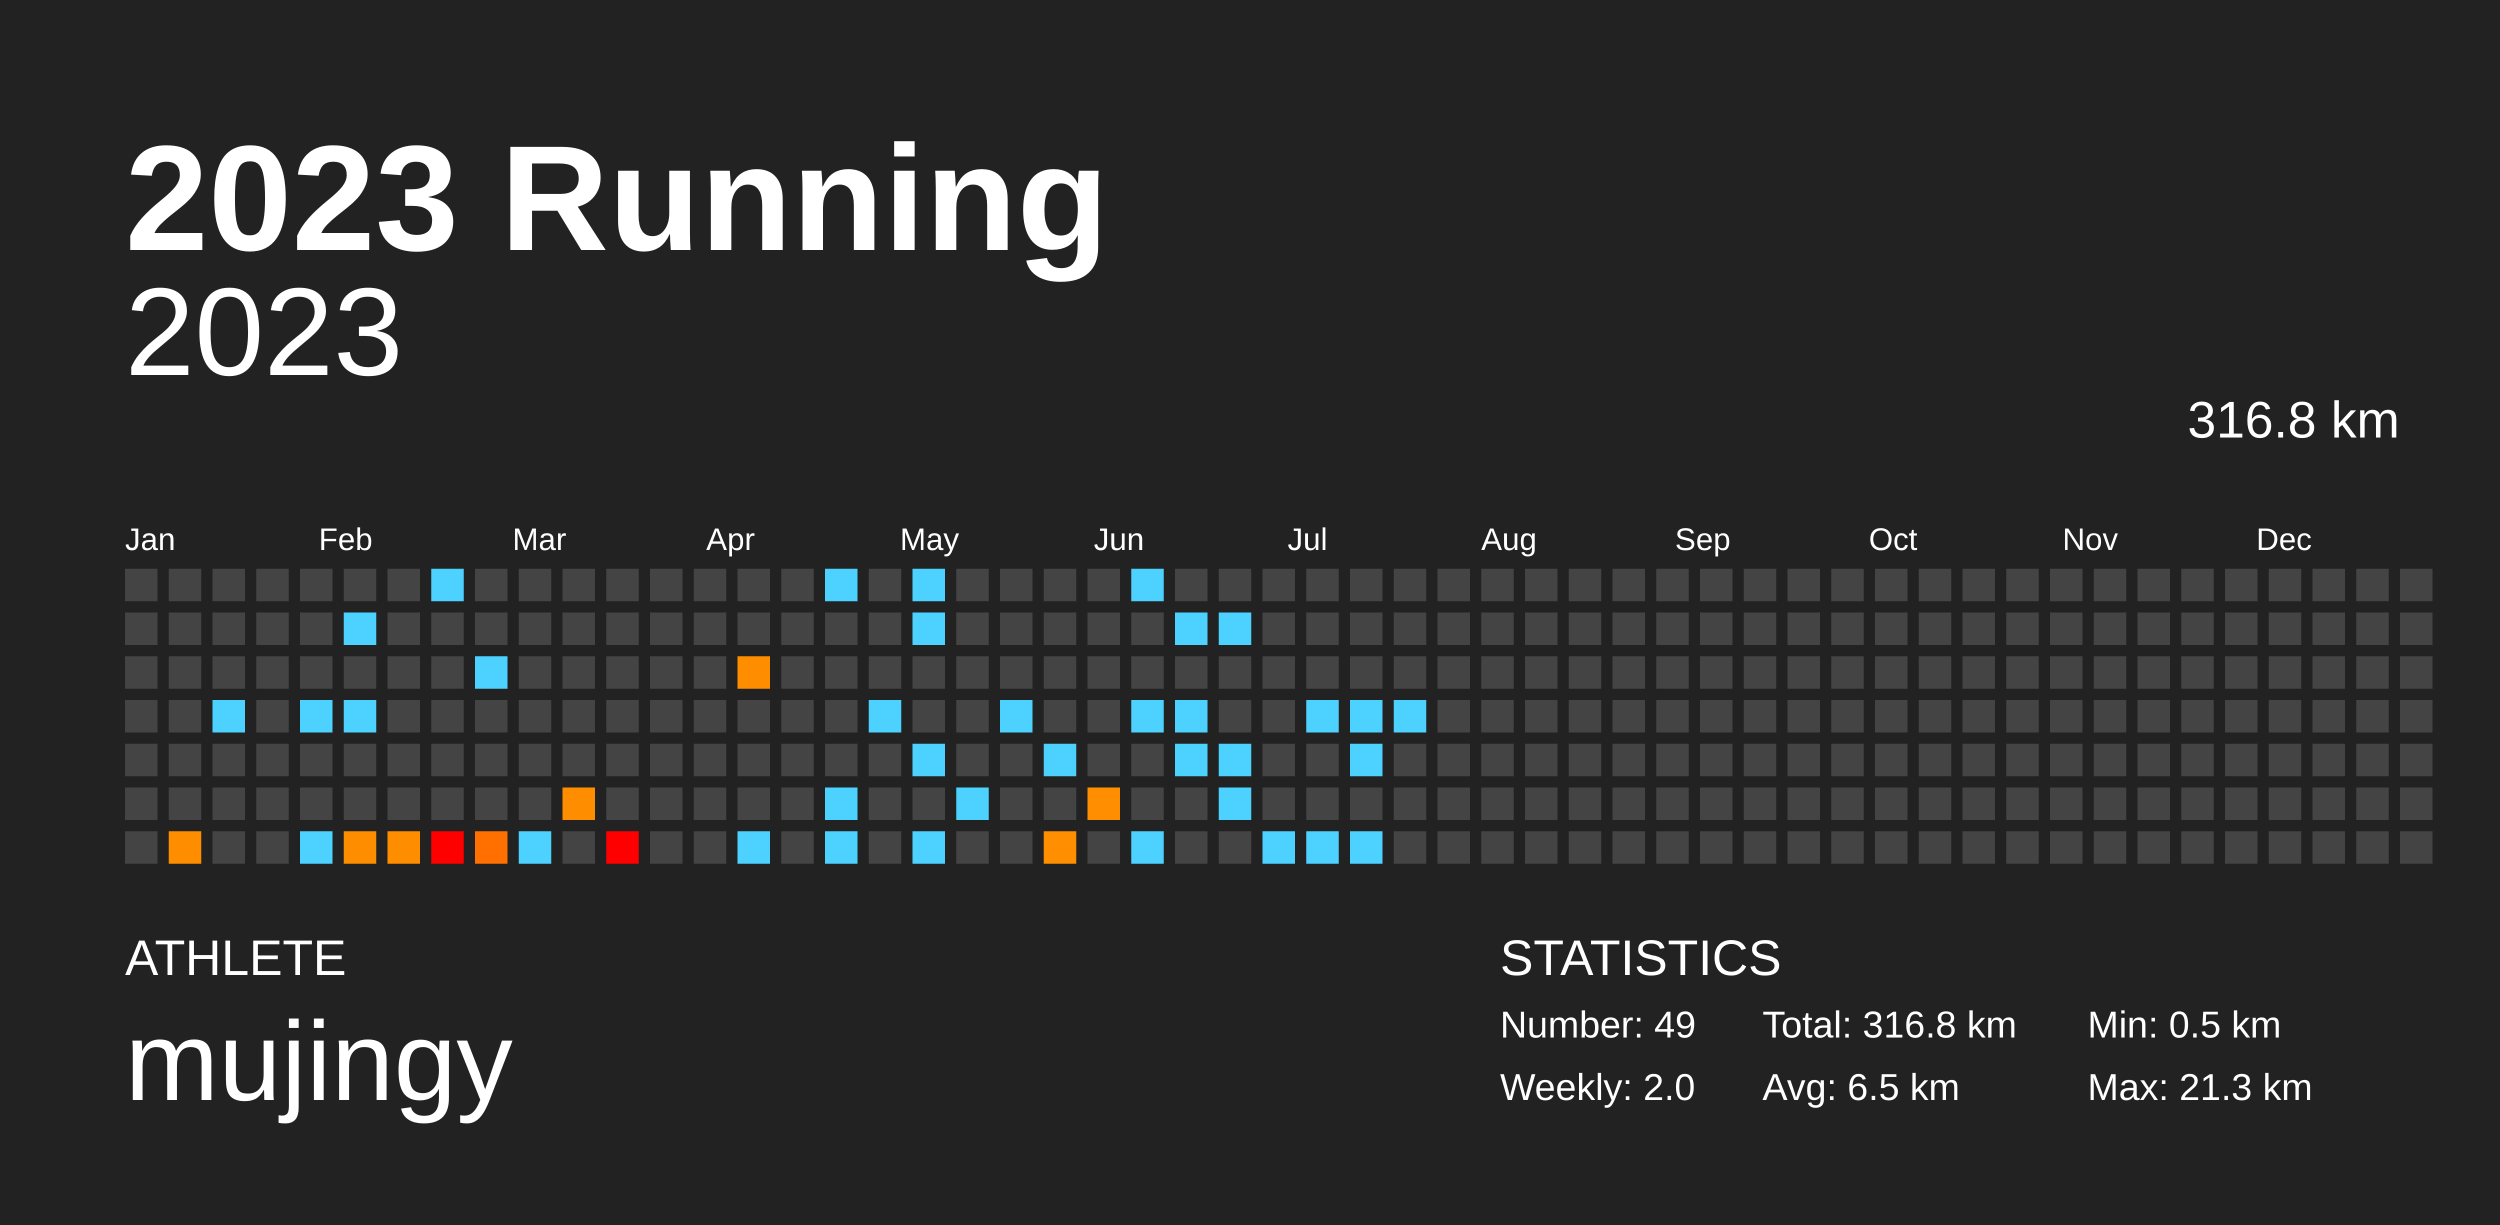
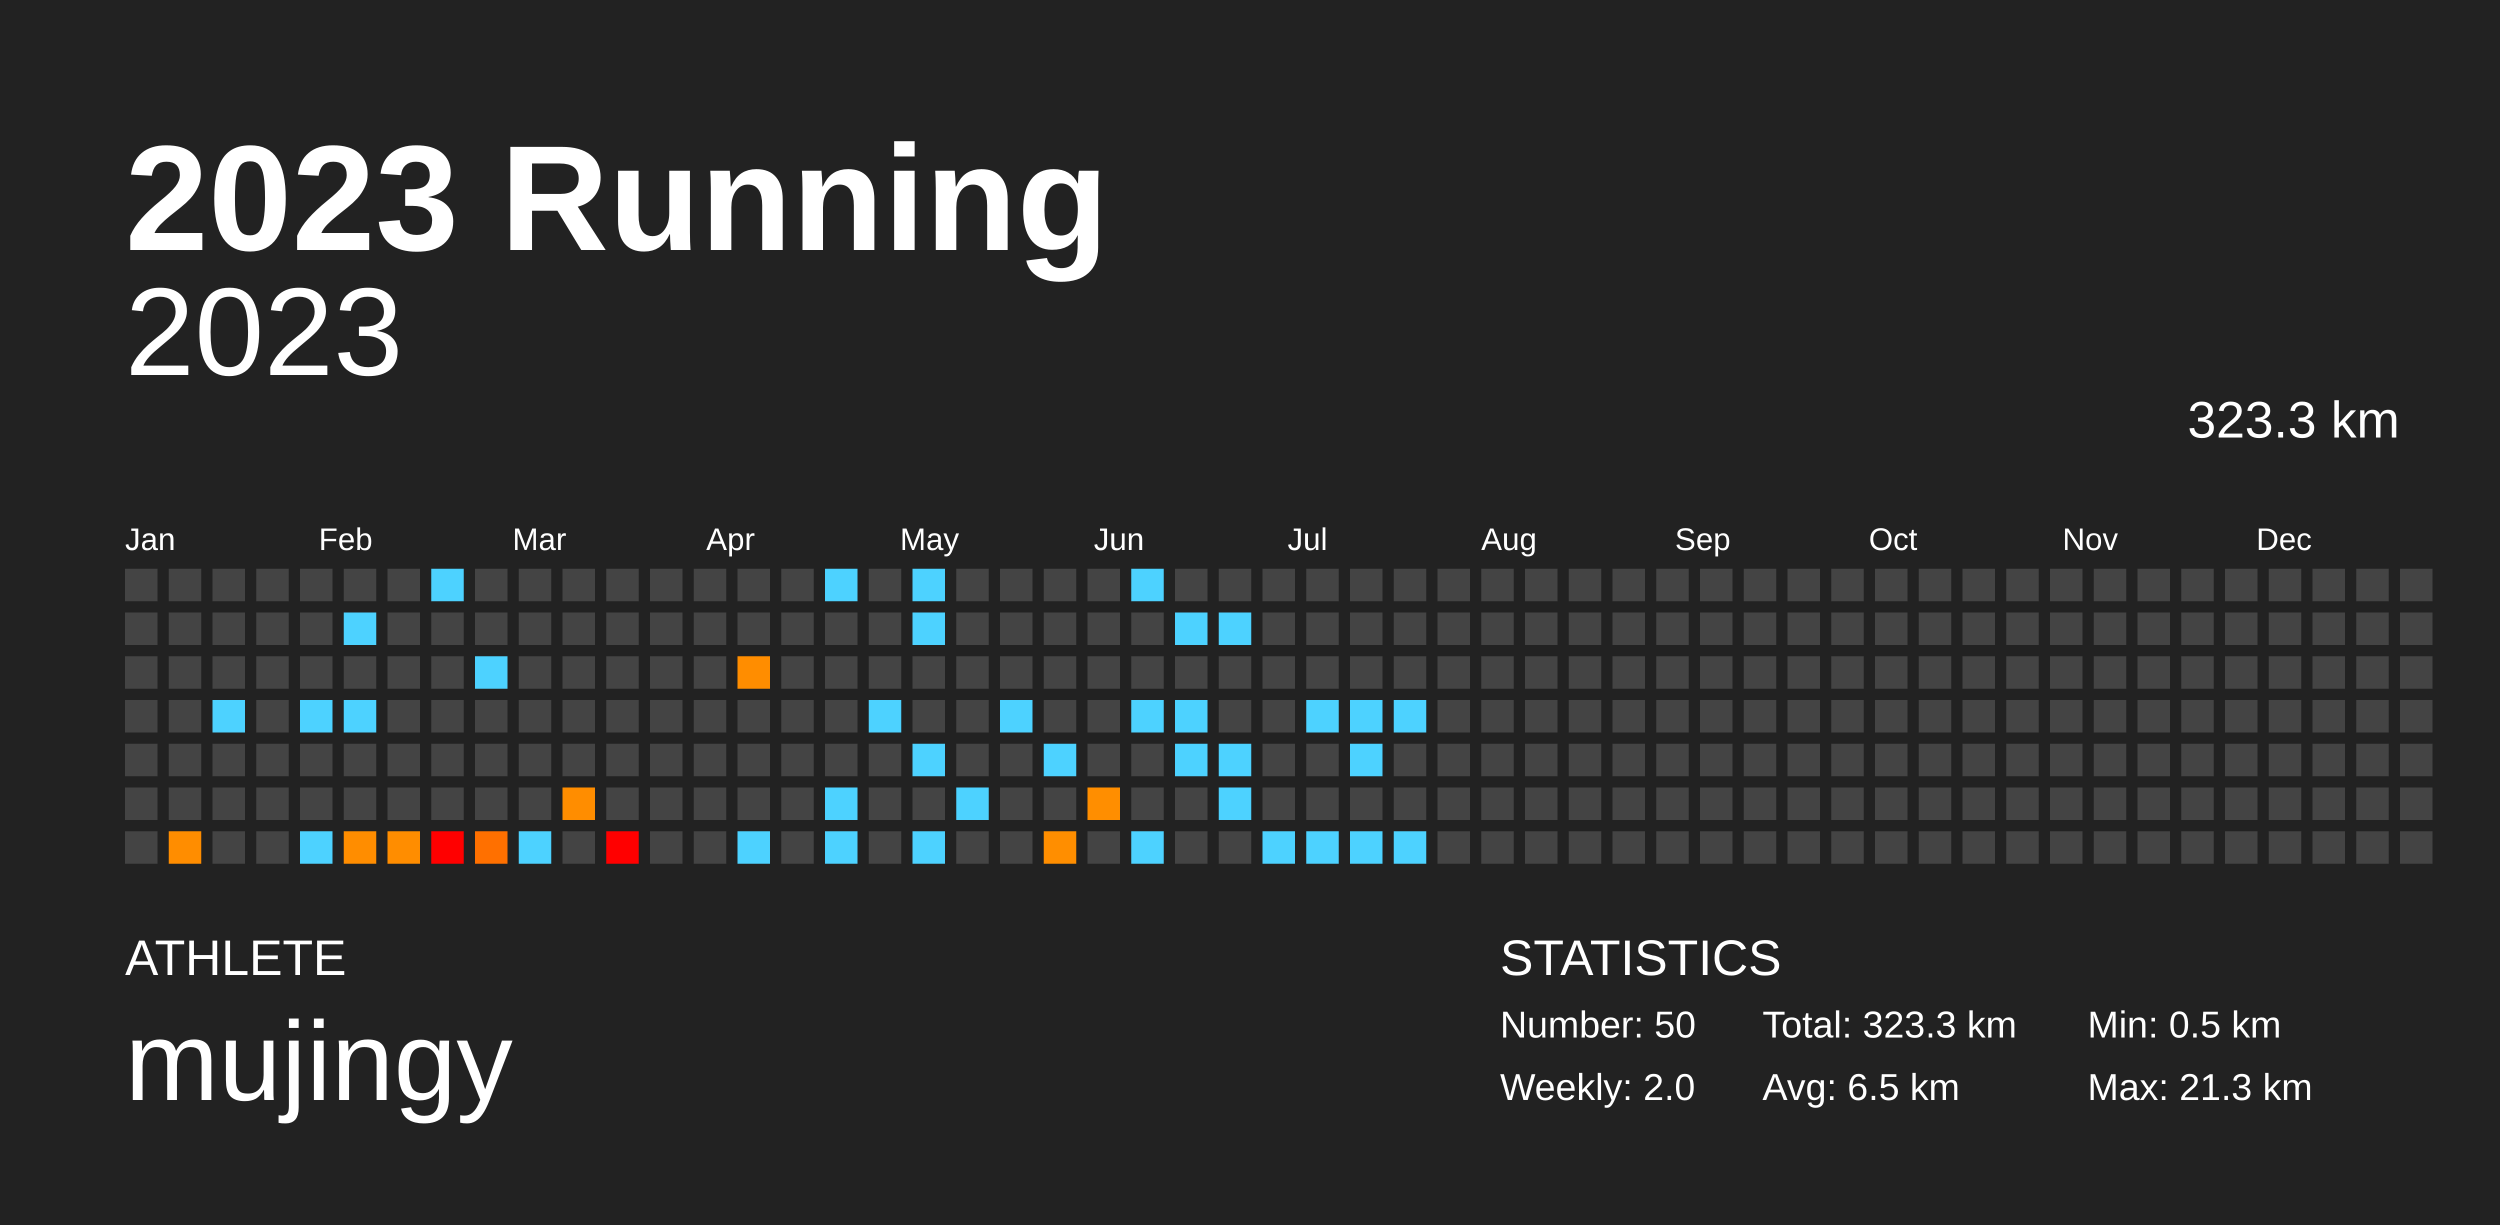
<svg xmlns="http://www.w3.org/2000/svg" baseProfile="full" height="98mm" version="1.1" viewBox="0,0,200,98" width="200mm">
  <defs />
  <rect fill="#222222" height="98" width="200" x="0" y="0" />
  <text fill="#FFFFFF" style="font-size:12px; font-family:Arial; font-weight:bold;" x="10" y="20">2023 Running</text>
  <text fill="#FFFFFF" style="font-size:4px; font-family:Arial" x="10" y="78">ATHLETE</text>
  <text fill="#FFFFFF" style="font-size:9px; font-family:Arial" x="10" y="88">mujingy</text>
  <text fill="#FFFFFF" style="font-size:4px; font-family:Arial" x="120" y="78">STATISTICS</text>
-   <text fill="#FFFFFF" style="font-size:3px; font-family:Arial" x="120" y="83">Number: 49</text>
+   <text fill="#FFFFFF" style="font-size:3px; font-family:Arial" x="120" y="83">Number: 50</text>
  <text fill="#FFFFFF" style="font-size:3px; font-family:Arial" x="120" y="88">Weekly: 2.0</text>
-   <text fill="#FFFFFF" style="font-size:3px; font-family:Arial" x="141" y="83">Total: 316.8 km</text>
+   <text fill="#FFFFFF" style="font-size:3px; font-family:Arial" x="141" y="83">Total: 323.3 km</text>
  <text fill="#FFFFFF" style="font-size:3px; font-family:Arial" x="141" y="88">Avg: 6.5 km</text>
  <text fill="#FFFFFF" style="font-size:3px; font-family:Arial" x="167" y="83">Min: 0.5 km</text>
  <text fill="#FFFFFF" style="font-size:3px; font-family:Arial" x="167" y="88">Max: 21.3 km</text>
  <text alignment-baseline="hanging" fill="#FFFFFF" style="font-size:10.0px; font-family:Arial;" x="10" y="30">2023</text>
-   <text alignment-baseline="hanging" fill="#FFFFFF" style="font-size:4.125px; font-family:Arial;" x="175" y="35">316.8 km</text>
+   <text alignment-baseline="hanging" fill="#FFFFFF" style="font-size:4.125px; font-family:Arial;" x="175" y="35">323.3 km</text>
  <text fill="#FFFFFF" style="font-size:2.5px; font-family:Arial" x="10.0" y="44">Jan</text>
  <text fill="#FFFFFF" style="font-size:2.5px; font-family:Arial" x="25.5" y="44">Feb</text>
  <text fill="#FFFFFF" style="font-size:2.5px; font-family:Arial" x="41.0" y="44">Mar</text>
  <text fill="#FFFFFF" style="font-size:2.5px; font-family:Arial" x="56.5" y="44">Apr</text>
  <text fill="#FFFFFF" style="font-size:2.5px; font-family:Arial" x="72.0" y="44">May</text>
  <text fill="#FFFFFF" style="font-size:2.5px; font-family:Arial" x="87.5" y="44">Jun</text>
  <text fill="#FFFFFF" style="font-size:2.5px; font-family:Arial" x="103.0" y="44">Jul</text>
  <text fill="#FFFFFF" style="font-size:2.5px; font-family:Arial" x="118.5" y="44">Aug</text>
  <text fill="#FFFFFF" style="font-size:2.5px; font-family:Arial" x="134.0" y="44">Sep</text>
  <text fill="#FFFFFF" style="font-size:2.5px; font-family:Arial" x="149.5" y="44">Oct</text>
  <text fill="#FFFFFF" style="font-size:2.5px; font-family:Arial" x="165.0" y="44">Nov</text>
  <text fill="#FFFFFF" style="font-size:2.5px; font-family:Arial" x="180.5" y="44">Dec</text>
  <rect fill="#444444" height="2.6" width="2.6" x="10.0" y="45.5" />
  <rect fill="#444444" height="2.6" width="2.6" x="10.0" y="49.0" />
  <rect fill="#444444" height="2.6" width="2.6" x="10.0" y="52.5" />
  <rect fill="#444444" height="2.6" width="2.6" x="10.0" y="56.0" />
  <rect fill="#444444" height="2.6" width="2.6" x="10.0" y="59.5" />
  <rect fill="#444444" height="2.6" width="2.6" x="10.0" y="63.0" />
  <rect fill="#444444" height="2.6" width="2.6" x="10.0" y="66.5" />
  <rect fill="#444444" height="2.6" width="2.6" x="13.5" y="45.5" />
  <rect fill="#444444" height="2.6" width="2.6" x="13.5" y="49.0" />
  <rect fill="#444444" height="2.6" width="2.6" x="13.5" y="52.5" />
  <rect fill="#444444" height="2.6" width="2.6" x="13.5" y="56.0" />
  <rect fill="#444444" height="2.6" width="2.6" x="13.5" y="59.5" />
  <rect fill="#444444" height="2.6" width="2.6" x="13.5" y="63.0" />
  <rect fill="#ff8d00" height="2.6" width="2.6" x="13.5" y="66.5" />
  <rect fill="#444444" height="2.6" width="2.6" x="17.0" y="45.5" />
  <rect fill="#444444" height="2.6" width="2.6" x="17.0" y="49.0" />
  <rect fill="#444444" height="2.6" width="2.6" x="17.0" y="52.5" />
  <rect fill="#4dd2ff" height="2.6" width="2.6" x="17.0" y="56.0" />
  <rect fill="#444444" height="2.6" width="2.6" x="17.0" y="59.5" />
  <rect fill="#444444" height="2.6" width="2.6" x="17.0" y="63.0" />
  <rect fill="#444444" height="2.6" width="2.6" x="17.0" y="66.5" />
  <rect fill="#444444" height="2.6" width="2.6" x="20.5" y="45.5" />
  <rect fill="#444444" height="2.6" width="2.6" x="20.5" y="49.0" />
  <rect fill="#444444" height="2.6" width="2.6" x="20.5" y="52.5" />
  <rect fill="#444444" height="2.6" width="2.6" x="20.5" y="56.0" />
  <rect fill="#444444" height="2.6" width="2.6" x="20.5" y="59.5" />
  <rect fill="#444444" height="2.6" width="2.6" x="20.5" y="63.0" />
  <rect fill="#444444" height="2.6" width="2.6" x="20.5" y="66.5" />
  <rect fill="#444444" height="2.6" width="2.6" x="24.0" y="45.5" />
  <rect fill="#444444" height="2.6" width="2.6" x="24.0" y="49.0" />
  <rect fill="#444444" height="2.6" width="2.6" x="24.0" y="52.5" />
  <rect fill="#4dd2ff" height="2.6" width="2.6" x="24.0" y="56.0" />
  <rect fill="#444444" height="2.6" width="2.6" x="24.0" y="59.5" />
  <rect fill="#444444" height="2.6" width="2.6" x="24.0" y="63.0" />
  <rect fill="#4dd2ff" height="2.6" width="2.6" x="24.0" y="66.5" />
  <rect fill="#444444" height="2.6" width="2.6" x="27.5" y="45.5" />
  <rect fill="#4dd2ff" height="2.6" width="2.6" x="27.5" y="49.0" />
  <rect fill="#444444" height="2.6" width="2.6" x="27.5" y="52.5" />
  <rect fill="#4dd2ff" height="2.6" width="2.6" x="27.5" y="56.0" />
  <rect fill="#444444" height="2.6" width="2.6" x="27.5" y="59.5" />
  <rect fill="#444444" height="2.6" width="2.6" x="27.5" y="63.0" />
  <rect fill="#ff8d00" height="2.6" width="2.6" x="27.5" y="66.5" />
  <rect fill="#444444" height="2.6" width="2.6" x="31.0" y="45.5" />
  <rect fill="#444444" height="2.6" width="2.6" x="31.0" y="49.0" />
  <rect fill="#444444" height="2.6" width="2.6" x="31.0" y="52.5" />
  <rect fill="#444444" height="2.6" width="2.6" x="31.0" y="56.0" />
  <rect fill="#444444" height="2.6" width="2.6" x="31.0" y="59.5" />
  <rect fill="#444444" height="2.6" width="2.6" x="31.0" y="63.0" />
  <rect fill="#ff8d00" height="2.6" width="2.6" x="31.0" y="66.5" />
  <rect fill="#4dd2ff" height="2.6" width="2.6" x="34.5" y="45.5" />
  <rect fill="#444444" height="2.6" width="2.6" x="34.5" y="49.0" />
  <rect fill="#444444" height="2.6" width="2.6" x="34.5" y="52.5" />
  <rect fill="#444444" height="2.6" width="2.6" x="34.5" y="56.0" />
  <rect fill="#444444" height="2.6" width="2.6" x="34.5" y="59.5" />
  <rect fill="#444444" height="2.6" width="2.6" x="34.5" y="63.0" />
  <rect fill="red" height="2.6" width="2.6" x="34.5" y="66.5" />
  <rect fill="#444444" height="2.6" width="2.6" x="38.0" y="45.5" />
  <rect fill="#444444" height="2.6" width="2.6" x="38.0" y="49.0" />
  <rect fill="#4dd2ff" height="2.6" width="2.6" x="38.0" y="52.5" />
  <rect fill="#444444" height="2.6" width="2.6" x="38.0" y="56.0" />
  <rect fill="#444444" height="2.6" width="2.6" x="38.0" y="59.5" />
  <rect fill="#444444" height="2.6" width="2.6" x="38.0" y="63.0" />
  <rect fill="#ff7000" height="2.6" width="2.6" x="38.0" y="66.5" />
  <rect fill="#444444" height="2.6" width="2.6" x="41.5" y="45.5" />
  <rect fill="#444444" height="2.6" width="2.6" x="41.5" y="49.0" />
  <rect fill="#444444" height="2.6" width="2.6" x="41.5" y="52.5" />
  <rect fill="#444444" height="2.6" width="2.6" x="41.5" y="56.0" />
  <rect fill="#444444" height="2.6" width="2.6" x="41.5" y="59.5" />
  <rect fill="#444444" height="2.6" width="2.6" x="41.5" y="63.0" />
  <rect fill="#4dd2ff" height="2.6" width="2.6" x="41.5" y="66.5" />
  <rect fill="#444444" height="2.6" width="2.6" x="45.0" y="45.5" />
  <rect fill="#444444" height="2.6" width="2.6" x="45.0" y="49.0" />
  <rect fill="#444444" height="2.6" width="2.6" x="45.0" y="52.5" />
  <rect fill="#444444" height="2.6" width="2.6" x="45.0" y="56.0" />
  <rect fill="#444444" height="2.6" width="2.6" x="45.0" y="59.5" />
  <rect fill="#ff8d00" height="2.6" width="2.6" x="45.0" y="63.0" />
  <rect fill="#444444" height="2.6" width="2.6" x="45.0" y="66.5" />
  <rect fill="#444444" height="2.6" width="2.6" x="48.5" y="45.5" />
  <rect fill="#444444" height="2.6" width="2.6" x="48.5" y="49.0" />
  <rect fill="#444444" height="2.6" width="2.6" x="48.5" y="52.5" />
  <rect fill="#444444" height="2.6" width="2.6" x="48.5" y="56.0" />
  <rect fill="#444444" height="2.6" width="2.6" x="48.5" y="59.5" />
  <rect fill="#444444" height="2.6" width="2.6" x="48.5" y="63.0" />
  <rect fill="red" height="2.6" width="2.6" x="48.5" y="66.5" />
  <rect fill="#444444" height="2.6" width="2.6" x="52.0" y="45.5" />
  <rect fill="#444444" height="2.6" width="2.6" x="52.0" y="49.0" />
  <rect fill="#444444" height="2.6" width="2.6" x="52.0" y="52.5" />
  <rect fill="#444444" height="2.6" width="2.6" x="52.0" y="56.0" />
  <rect fill="#444444" height="2.6" width="2.6" x="52.0" y="59.5" />
  <rect fill="#444444" height="2.6" width="2.6" x="52.0" y="63.0" />
  <rect fill="#444444" height="2.6" width="2.6" x="52.0" y="66.5" />
  <rect fill="#444444" height="2.6" width="2.6" x="55.5" y="45.5" />
  <rect fill="#444444" height="2.6" width="2.6" x="55.5" y="49.0" />
  <rect fill="#444444" height="2.6" width="2.6" x="55.5" y="52.5" />
  <rect fill="#444444" height="2.6" width="2.6" x="55.5" y="56.0" />
  <rect fill="#444444" height="2.6" width="2.6" x="55.5" y="59.5" />
  <rect fill="#444444" height="2.6" width="2.6" x="55.5" y="63.0" />
  <rect fill="#444444" height="2.6" width="2.6" x="55.5" y="66.5" />
  <rect fill="#444444" height="2.6" width="2.6" x="59.0" y="45.5" />
  <rect fill="#444444" height="2.6" width="2.6" x="59.0" y="49.0" />
  <rect fill="#ff8d00" height="2.6" width="2.6" x="59.0" y="52.5" />
  <rect fill="#444444" height="2.6" width="2.6" x="59.0" y="56.0" />
  <rect fill="#444444" height="2.6" width="2.6" x="59.0" y="59.5" />
  <rect fill="#444444" height="2.6" width="2.6" x="59.0" y="63.0" />
  <rect fill="#4dd2ff" height="2.6" width="2.6" x="59.0" y="66.5" />
  <rect fill="#444444" height="2.6" width="2.6" x="62.5" y="45.5" />
  <rect fill="#444444" height="2.6" width="2.6" x="62.5" y="49.0" />
  <rect fill="#444444" height="2.6" width="2.6" x="62.5" y="52.5" />
  <rect fill="#444444" height="2.6" width="2.6" x="62.5" y="56.0" />
  <rect fill="#444444" height="2.6" width="2.6" x="62.5" y="59.5" />
  <rect fill="#444444" height="2.6" width="2.6" x="62.5" y="63.0" />
  <rect fill="#444444" height="2.6" width="2.6" x="62.5" y="66.5" />
  <rect fill="#4dd2ff" height="2.6" width="2.6" x="66.0" y="45.5" />
  <rect fill="#444444" height="2.6" width="2.6" x="66.0" y="49.0" />
  <rect fill="#444444" height="2.6" width="2.6" x="66.0" y="52.5" />
  <rect fill="#444444" height="2.6" width="2.6" x="66.0" y="56.0" />
  <rect fill="#444444" height="2.6" width="2.6" x="66.0" y="59.5" />
  <rect fill="#4dd2ff" height="2.6" width="2.6" x="66.0" y="63.0" />
  <rect fill="#4dd2ff" height="2.6" width="2.6" x="66.0" y="66.5" />
  <rect fill="#444444" height="2.6" width="2.6" x="69.5" y="45.5" />
  <rect fill="#444444" height="2.6" width="2.6" x="69.5" y="49.0" />
  <rect fill="#444444" height="2.6" width="2.6" x="69.5" y="52.5" />
  <rect fill="#4dd2ff" height="2.6" width="2.6" x="69.5" y="56.0" />
  <rect fill="#444444" height="2.6" width="2.6" x="69.5" y="59.5" />
  <rect fill="#444444" height="2.6" width="2.6" x="69.5" y="63.0" />
  <rect fill="#444444" height="2.6" width="2.6" x="69.5" y="66.5" />
  <rect fill="#4dd2ff" height="2.6" width="2.6" x="73.0" y="45.5" />
  <rect fill="#4dd2ff" height="2.6" width="2.6" x="73.0" y="49.0" />
  <rect fill="#444444" height="2.6" width="2.6" x="73.0" y="52.5" />
  <rect fill="#444444" height="2.6" width="2.6" x="73.0" y="56.0" />
  <rect fill="#4dd2ff" height="2.6" width="2.6" x="73.0" y="59.5" />
  <rect fill="#444444" height="2.6" width="2.6" x="73.0" y="63.0" />
  <rect fill="#4dd2ff" height="2.6" width="2.6" x="73.0" y="66.5" />
  <rect fill="#444444" height="2.6" width="2.6" x="76.5" y="45.5" />
  <rect fill="#444444" height="2.6" width="2.6" x="76.5" y="49.0" />
  <rect fill="#444444" height="2.6" width="2.6" x="76.5" y="52.5" />
  <rect fill="#444444" height="2.6" width="2.6" x="76.5" y="56.0" />
  <rect fill="#444444" height="2.6" width="2.6" x="76.5" y="59.5" />
  <rect fill="#4dd2ff" height="2.6" width="2.6" x="76.5" y="63.0" />
  <rect fill="#444444" height="2.6" width="2.6" x="76.5" y="66.5" />
  <rect fill="#444444" height="2.6" width="2.6" x="80.0" y="45.5" />
  <rect fill="#444444" height="2.6" width="2.6" x="80.0" y="49.0" />
  <rect fill="#444444" height="2.6" width="2.6" x="80.0" y="52.5" />
  <rect fill="#4dd2ff" height="2.6" width="2.6" x="80.0" y="56.0" />
  <rect fill="#444444" height="2.6" width="2.6" x="80.0" y="59.5" />
  <rect fill="#444444" height="2.6" width="2.6" x="80.0" y="63.0" />
  <rect fill="#444444" height="2.6" width="2.6" x="80.0" y="66.5" />
  <rect fill="#444444" height="2.6" width="2.6" x="83.5" y="45.5" />
  <rect fill="#444444" height="2.6" width="2.6" x="83.5" y="49.0" />
  <rect fill="#444444" height="2.6" width="2.6" x="83.5" y="52.5" />
  <rect fill="#444444" height="2.6" width="2.6" x="83.5" y="56.0" />
  <rect fill="#4dd2ff" height="2.6" width="2.6" x="83.5" y="59.5" />
  <rect fill="#444444" height="2.6" width="2.6" x="83.5" y="63.0" />
  <rect fill="#ff8e00" height="2.6" width="2.6" x="83.5" y="66.5" />
  <rect fill="#444444" height="2.6" width="2.6" x="87.0" y="45.5" />
  <rect fill="#444444" height="2.6" width="2.6" x="87.0" y="49.0" />
  <rect fill="#444444" height="2.6" width="2.6" x="87.0" y="52.5" />
  <rect fill="#444444" height="2.6" width="2.6" x="87.0" y="56.0" />
  <rect fill="#444444" height="2.6" width="2.6" x="87.0" y="59.5" />
  <rect fill="#ff8e00" height="2.6" width="2.6" x="87.0" y="63.0" />
  <rect fill="#444444" height="2.6" width="2.6" x="87.0" y="66.5" />
  <rect fill="#4dd2ff" height="2.6" width="2.6" x="90.5" y="45.5" />
  <rect fill="#444444" height="2.6" width="2.6" x="90.5" y="49.0" />
  <rect fill="#444444" height="2.6" width="2.6" x="90.5" y="52.5" />
  <rect fill="#4dd2ff" height="2.6" width="2.6" x="90.5" y="56.0" />
  <rect fill="#444444" height="2.6" width="2.6" x="90.5" y="59.5" />
  <rect fill="#444444" height="2.6" width="2.6" x="90.5" y="63.0" />
  <rect fill="#4dd2ff" height="2.6" width="2.6" x="90.5" y="66.5" />
  <rect fill="#444444" height="2.6" width="2.6" x="94.0" y="45.5" />
  <rect fill="#4dd2ff" height="2.6" width="2.6" x="94.0" y="49.0" />
  <rect fill="#444444" height="2.6" width="2.6" x="94.0" y="52.5" />
  <rect fill="#4dd2ff" height="2.6" width="2.6" x="94.0" y="56.0" />
  <rect fill="#4dd2ff" height="2.6" width="2.6" x="94.0" y="59.5" />
  <rect fill="#444444" height="2.6" width="2.6" x="94.0" y="63.0" />
  <rect fill="#444444" height="2.6" width="2.6" x="94.0" y="66.5" />
  <rect fill="#444444" height="2.6" width="2.6" x="97.5" y="45.5" />
  <rect fill="#4dd2ff" height="2.6" width="2.6" x="97.5" y="49.0" />
  <rect fill="#444444" height="2.6" width="2.6" x="97.5" y="52.5" />
  <rect fill="#444444" height="2.6" width="2.6" x="97.5" y="56.0" />
  <rect fill="#4dd2ff" height="2.6" width="2.6" x="97.5" y="59.5" />
  <rect fill="#4dd2ff" height="2.6" width="2.6" x="97.5" y="63.0" />
  <rect fill="#444444" height="2.6" width="2.6" x="97.5" y="66.5" />
  <rect fill="#444444" height="2.6" width="2.6" x="101.0" y="45.5" />
  <rect fill="#444444" height="2.6" width="2.6" x="101.0" y="49.0" />
  <rect fill="#444444" height="2.6" width="2.6" x="101.0" y="52.5" />
  <rect fill="#444444" height="2.6" width="2.6" x="101.0" y="56.0" />
  <rect fill="#444444" height="2.6" width="2.6" x="101.0" y="59.5" />
  <rect fill="#444444" height="2.6" width="2.6" x="101.0" y="63.0" />
  <rect fill="#4dd2ff" height="2.6" width="2.6" x="101.0" y="66.5" />
  <rect fill="#444444" height="2.6" width="2.6" x="104.5" y="45.5" />
  <rect fill="#444444" height="2.6" width="2.6" x="104.5" y="49.0" />
  <rect fill="#444444" height="2.6" width="2.6" x="104.5" y="52.5" />
  <rect fill="#4dd2ff" height="2.6" width="2.6" x="104.5" y="56.0" />
  <rect fill="#444444" height="2.6" width="2.6" x="104.5" y="59.5" />
  <rect fill="#444444" height="2.6" width="2.6" x="104.5" y="63.0" />
  <rect fill="#4dd2ff" height="2.6" width="2.6" x="104.5" y="66.5" />
  <rect fill="#444444" height="2.6" width="2.6" x="108.0" y="45.5" />
  <rect fill="#444444" height="2.6" width="2.6" x="108.0" y="49.0" />
  <rect fill="#444444" height="2.6" width="2.6" x="108.0" y="52.5" />
  <rect fill="#4dd2ff" height="2.6" width="2.6" x="108.0" y="56.0" />
  <rect fill="#4dd2ff" height="2.6" width="2.6" x="108.0" y="59.5" />
  <rect fill="#444444" height="2.6" width="2.6" x="108.0" y="63.0" />
  <rect fill="#4dd2ff" height="2.6" width="2.6" x="108.0" y="66.5" />
  <rect fill="#444444" height="2.6" width="2.6" x="111.5" y="45.5" />
  <rect fill="#444444" height="2.6" width="2.6" x="111.5" y="49.0" />
  <rect fill="#444444" height="2.6" width="2.6" x="111.5" y="52.5" />
  <rect fill="#4dd2ff" height="2.6" width="2.6" x="111.5" y="56.0" />
  <rect fill="#444444" height="2.6" width="2.6" x="111.5" y="59.5" />
  <rect fill="#444444" height="2.6" width="2.6" x="111.5" y="63.0" />
-   <rect fill="#444444" height="2.6" width="2.6" x="111.5" y="66.5" />
+   <rect fill="#4dd2ff" height="2.6" width="2.6" x="111.5" y="66.5" />
  <rect fill="#444444" height="2.6" width="2.6" x="115.0" y="45.5" />
  <rect fill="#444444" height="2.6" width="2.6" x="115.0" y="49.0" />
  <rect fill="#444444" height="2.6" width="2.6" x="115.0" y="52.5" />
  <rect fill="#444444" height="2.6" width="2.6" x="115.0" y="56.0" />
  <rect fill="#444444" height="2.6" width="2.6" x="115.0" y="59.5" />
  <rect fill="#444444" height="2.6" width="2.6" x="115.0" y="63.0" />
  <rect fill="#444444" height="2.6" width="2.6" x="115.0" y="66.5" />
  <rect fill="#444444" height="2.6" width="2.6" x="118.5" y="45.5" />
  <rect fill="#444444" height="2.6" width="2.6" x="118.5" y="49.0" />
  <rect fill="#444444" height="2.6" width="2.6" x="118.5" y="52.5" />
  <rect fill="#444444" height="2.6" width="2.6" x="118.5" y="56.0" />
  <rect fill="#444444" height="2.6" width="2.6" x="118.5" y="59.5" />
  <rect fill="#444444" height="2.6" width="2.6" x="118.5" y="63.0" />
  <rect fill="#444444" height="2.6" width="2.6" x="118.5" y="66.5" />
  <rect fill="#444444" height="2.6" width="2.6" x="122.0" y="45.5" />
  <rect fill="#444444" height="2.6" width="2.6" x="122.0" y="49.0" />
  <rect fill="#444444" height="2.6" width="2.6" x="122.0" y="52.5" />
  <rect fill="#444444" height="2.6" width="2.6" x="122.0" y="56.0" />
  <rect fill="#444444" height="2.6" width="2.6" x="122.0" y="59.5" />
  <rect fill="#444444" height="2.6" width="2.6" x="122.0" y="63.0" />
  <rect fill="#444444" height="2.6" width="2.6" x="122.0" y="66.5" />
  <rect fill="#444444" height="2.6" width="2.6" x="125.5" y="45.5" />
  <rect fill="#444444" height="2.6" width="2.6" x="125.5" y="49.0" />
  <rect fill="#444444" height="2.6" width="2.6" x="125.5" y="52.5" />
  <rect fill="#444444" height="2.6" width="2.6" x="125.5" y="56.0" />
  <rect fill="#444444" height="2.6" width="2.6" x="125.5" y="59.5" />
  <rect fill="#444444" height="2.6" width="2.6" x="125.5" y="63.0" />
  <rect fill="#444444" height="2.6" width="2.6" x="125.5" y="66.5" />
  <rect fill="#444444" height="2.6" width="2.6" x="129.0" y="45.5" />
  <rect fill="#444444" height="2.6" width="2.6" x="129.0" y="49.0" />
  <rect fill="#444444" height="2.6" width="2.6" x="129.0" y="52.5" />
  <rect fill="#444444" height="2.6" width="2.6" x="129.0" y="56.0" />
  <rect fill="#444444" height="2.6" width="2.6" x="129.0" y="59.5" />
  <rect fill="#444444" height="2.6" width="2.6" x="129.0" y="63.0" />
  <rect fill="#444444" height="2.6" width="2.6" x="129.0" y="66.5" />
  <rect fill="#444444" height="2.6" width="2.6" x="132.5" y="45.5" />
  <rect fill="#444444" height="2.6" width="2.6" x="132.5" y="49.0" />
  <rect fill="#444444" height="2.6" width="2.6" x="132.5" y="52.5" />
  <rect fill="#444444" height="2.6" width="2.6" x="132.5" y="56.0" />
  <rect fill="#444444" height="2.6" width="2.6" x="132.5" y="59.5" />
  <rect fill="#444444" height="2.6" width="2.6" x="132.5" y="63.0" />
  <rect fill="#444444" height="2.6" width="2.6" x="132.5" y="66.5" />
  <rect fill="#444444" height="2.6" width="2.6" x="136.0" y="45.5" />
  <rect fill="#444444" height="2.6" width="2.6" x="136.0" y="49.0" />
  <rect fill="#444444" height="2.6" width="2.6" x="136.0" y="52.5" />
  <rect fill="#444444" height="2.6" width="2.6" x="136.0" y="56.0" />
  <rect fill="#444444" height="2.6" width="2.6" x="136.0" y="59.5" />
  <rect fill="#444444" height="2.6" width="2.6" x="136.0" y="63.0" />
  <rect fill="#444444" height="2.6" width="2.6" x="136.0" y="66.5" />
  <rect fill="#444444" height="2.6" width="2.6" x="139.5" y="45.5" />
  <rect fill="#444444" height="2.6" width="2.6" x="139.5" y="49.0" />
  <rect fill="#444444" height="2.6" width="2.6" x="139.5" y="52.5" />
  <rect fill="#444444" height="2.6" width="2.6" x="139.5" y="56.0" />
  <rect fill="#444444" height="2.6" width="2.6" x="139.5" y="59.5" />
  <rect fill="#444444" height="2.6" width="2.6" x="139.5" y="63.0" />
  <rect fill="#444444" height="2.6" width="2.6" x="139.5" y="66.5" />
  <rect fill="#444444" height="2.6" width="2.6" x="143.0" y="45.5" />
  <rect fill="#444444" height="2.6" width="2.6" x="143.0" y="49.0" />
  <rect fill="#444444" height="2.6" width="2.6" x="143.0" y="52.5" />
  <rect fill="#444444" height="2.6" width="2.6" x="143.0" y="56.0" />
  <rect fill="#444444" height="2.6" width="2.6" x="143.0" y="59.5" />
  <rect fill="#444444" height="2.6" width="2.6" x="143.0" y="63.0" />
  <rect fill="#444444" height="2.6" width="2.6" x="143.0" y="66.5" />
  <rect fill="#444444" height="2.6" width="2.6" x="146.5" y="45.5" />
  <rect fill="#444444" height="2.6" width="2.6" x="146.5" y="49.0" />
  <rect fill="#444444" height="2.6" width="2.6" x="146.5" y="52.5" />
  <rect fill="#444444" height="2.6" width="2.6" x="146.5" y="56.0" />
  <rect fill="#444444" height="2.6" width="2.6" x="146.5" y="59.5" />
  <rect fill="#444444" height="2.6" width="2.6" x="146.5" y="63.0" />
  <rect fill="#444444" height="2.6" width="2.6" x="146.5" y="66.5" />
  <rect fill="#444444" height="2.6" width="2.6" x="150.0" y="45.5" />
  <rect fill="#444444" height="2.6" width="2.6" x="150.0" y="49.0" />
  <rect fill="#444444" height="2.6" width="2.6" x="150.0" y="52.5" />
  <rect fill="#444444" height="2.6" width="2.6" x="150.0" y="56.0" />
  <rect fill="#444444" height="2.6" width="2.6" x="150.0" y="59.5" />
  <rect fill="#444444" height="2.6" width="2.6" x="150.0" y="63.0" />
  <rect fill="#444444" height="2.6" width="2.6" x="150.0" y="66.5" />
  <rect fill="#444444" height="2.6" width="2.6" x="153.5" y="45.5" />
  <rect fill="#444444" height="2.6" width="2.6" x="153.5" y="49.0" />
  <rect fill="#444444" height="2.6" width="2.6" x="153.5" y="52.5" />
  <rect fill="#444444" height="2.6" width="2.6" x="153.5" y="56.0" />
  <rect fill="#444444" height="2.6" width="2.6" x="153.5" y="59.5" />
  <rect fill="#444444" height="2.6" width="2.6" x="153.5" y="63.0" />
  <rect fill="#444444" height="2.6" width="2.6" x="153.5" y="66.5" />
  <rect fill="#444444" height="2.6" width="2.6" x="157.0" y="45.5" />
  <rect fill="#444444" height="2.6" width="2.6" x="157.0" y="49.0" />
  <rect fill="#444444" height="2.6" width="2.6" x="157.0" y="52.5" />
  <rect fill="#444444" height="2.6" width="2.6" x="157.0" y="56.0" />
  <rect fill="#444444" height="2.6" width="2.6" x="157.0" y="59.5" />
  <rect fill="#444444" height="2.6" width="2.6" x="157.0" y="63.0" />
  <rect fill="#444444" height="2.6" width="2.6" x="157.0" y="66.5" />
  <rect fill="#444444" height="2.6" width="2.6" x="160.5" y="45.5" />
  <rect fill="#444444" height="2.6" width="2.6" x="160.5" y="49.0" />
  <rect fill="#444444" height="2.6" width="2.6" x="160.5" y="52.5" />
  <rect fill="#444444" height="2.6" width="2.6" x="160.5" y="56.0" />
  <rect fill="#444444" height="2.6" width="2.6" x="160.5" y="59.5" />
  <rect fill="#444444" height="2.6" width="2.6" x="160.5" y="63.0" />
  <rect fill="#444444" height="2.6" width="2.6" x="160.5" y="66.5" />
  <rect fill="#444444" height="2.6" width="2.6" x="164.0" y="45.5" />
  <rect fill="#444444" height="2.6" width="2.6" x="164.0" y="49.0" />
  <rect fill="#444444" height="2.6" width="2.6" x="164.0" y="52.5" />
  <rect fill="#444444" height="2.6" width="2.6" x="164.0" y="56.0" />
  <rect fill="#444444" height="2.6" width="2.6" x="164.0" y="59.5" />
  <rect fill="#444444" height="2.6" width="2.6" x="164.0" y="63.0" />
  <rect fill="#444444" height="2.6" width="2.6" x="164.0" y="66.5" />
  <rect fill="#444444" height="2.6" width="2.6" x="167.5" y="45.5" />
  <rect fill="#444444" height="2.6" width="2.6" x="167.5" y="49.0" />
  <rect fill="#444444" height="2.6" width="2.6" x="167.5" y="52.5" />
  <rect fill="#444444" height="2.6" width="2.6" x="167.5" y="56.0" />
  <rect fill="#444444" height="2.6" width="2.6" x="167.5" y="59.5" />
  <rect fill="#444444" height="2.6" width="2.6" x="167.5" y="63.0" />
  <rect fill="#444444" height="2.6" width="2.6" x="167.5" y="66.5" />
  <rect fill="#444444" height="2.6" width="2.6" x="171.0" y="45.5" />
  <rect fill="#444444" height="2.6" width="2.6" x="171.0" y="49.0" />
  <rect fill="#444444" height="2.6" width="2.6" x="171.0" y="52.5" />
  <rect fill="#444444" height="2.6" width="2.6" x="171.0" y="56.0" />
  <rect fill="#444444" height="2.6" width="2.6" x="171.0" y="59.5" />
  <rect fill="#444444" height="2.6" width="2.6" x="171.0" y="63.0" />
  <rect fill="#444444" height="2.6" width="2.6" x="171.0" y="66.5" />
  <rect fill="#444444" height="2.6" width="2.6" x="174.5" y="45.5" />
  <rect fill="#444444" height="2.6" width="2.6" x="174.5" y="49.0" />
  <rect fill="#444444" height="2.6" width="2.6" x="174.5" y="52.5" />
  <rect fill="#444444" height="2.6" width="2.6" x="174.5" y="56.0" />
  <rect fill="#444444" height="2.6" width="2.6" x="174.5" y="59.5" />
  <rect fill="#444444" height="2.6" width="2.6" x="174.5" y="63.0" />
  <rect fill="#444444" height="2.6" width="2.6" x="174.5" y="66.5" />
  <rect fill="#444444" height="2.6" width="2.6" x="178.0" y="45.5" />
  <rect fill="#444444" height="2.6" width="2.6" x="178.0" y="49.0" />
  <rect fill="#444444" height="2.6" width="2.6" x="178.0" y="52.5" />
  <rect fill="#444444" height="2.6" width="2.6" x="178.0" y="56.0" />
  <rect fill="#444444" height="2.6" width="2.6" x="178.0" y="59.5" />
  <rect fill="#444444" height="2.6" width="2.6" x="178.0" y="63.0" />
  <rect fill="#444444" height="2.6" width="2.6" x="178.0" y="66.5" />
  <rect fill="#444444" height="2.6" width="2.6" x="181.5" y="45.5" />
  <rect fill="#444444" height="2.6" width="2.6" x="181.5" y="49.0" />
  <rect fill="#444444" height="2.6" width="2.6" x="181.5" y="52.5" />
  <rect fill="#444444" height="2.6" width="2.6" x="181.5" y="56.0" />
  <rect fill="#444444" height="2.6" width="2.6" x="181.5" y="59.5" />
  <rect fill="#444444" height="2.6" width="2.6" x="181.5" y="63.0" />
  <rect fill="#444444" height="2.6" width="2.6" x="181.5" y="66.5" />
  <rect fill="#444444" height="2.6" width="2.6" x="185.0" y="45.5" />
  <rect fill="#444444" height="2.6" width="2.6" x="185.0" y="49.0" />
  <rect fill="#444444" height="2.6" width="2.6" x="185.0" y="52.5" />
  <rect fill="#444444" height="2.6" width="2.6" x="185.0" y="56.0" />
  <rect fill="#444444" height="2.6" width="2.6" x="185.0" y="59.5" />
  <rect fill="#444444" height="2.6" width="2.6" x="185.0" y="63.0" />
  <rect fill="#444444" height="2.6" width="2.6" x="185.0" y="66.5" />
  <rect fill="#444444" height="2.6" width="2.6" x="188.5" y="45.5" />
  <rect fill="#444444" height="2.6" width="2.6" x="188.5" y="49.0" />
  <rect fill="#444444" height="2.6" width="2.6" x="188.5" y="52.5" />
  <rect fill="#444444" height="2.6" width="2.6" x="188.5" y="56.0" />
  <rect fill="#444444" height="2.6" width="2.6" x="188.5" y="59.5" />
  <rect fill="#444444" height="2.6" width="2.6" x="188.5" y="63.0" />
  <rect fill="#444444" height="2.6" width="2.6" x="188.5" y="66.5" />
  <rect fill="#444444" height="2.6" width="2.6" x="192.0" y="45.5" />
  <rect fill="#444444" height="2.6" width="2.6" x="192.0" y="49.0" />
  <rect fill="#444444" height="2.6" width="2.6" x="192.0" y="52.5" />
  <rect fill="#444444" height="2.6" width="2.6" x="192.0" y="56.0" />
  <rect fill="#444444" height="2.6" width="2.6" x="192.0" y="59.5" />
  <rect fill="#444444" height="2.6" width="2.6" x="192.0" y="63.0" />
  <rect fill="#444444" height="2.6" width="2.6" x="192.0" y="66.5" />
</svg>
